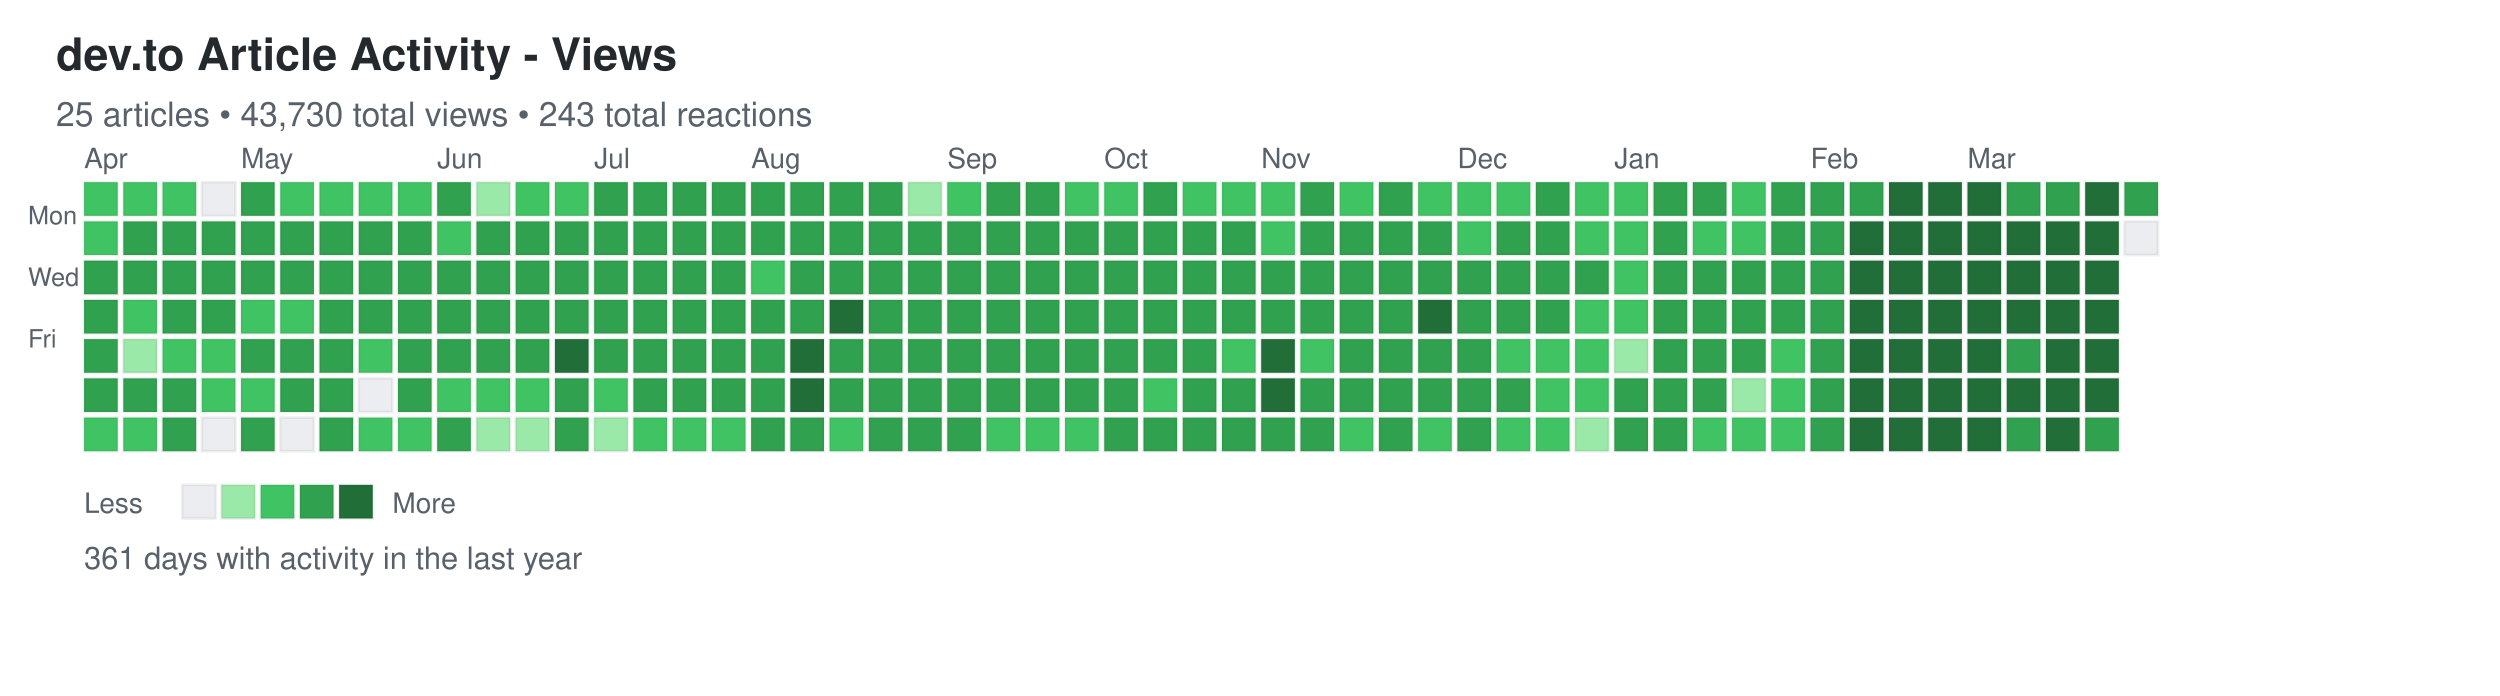
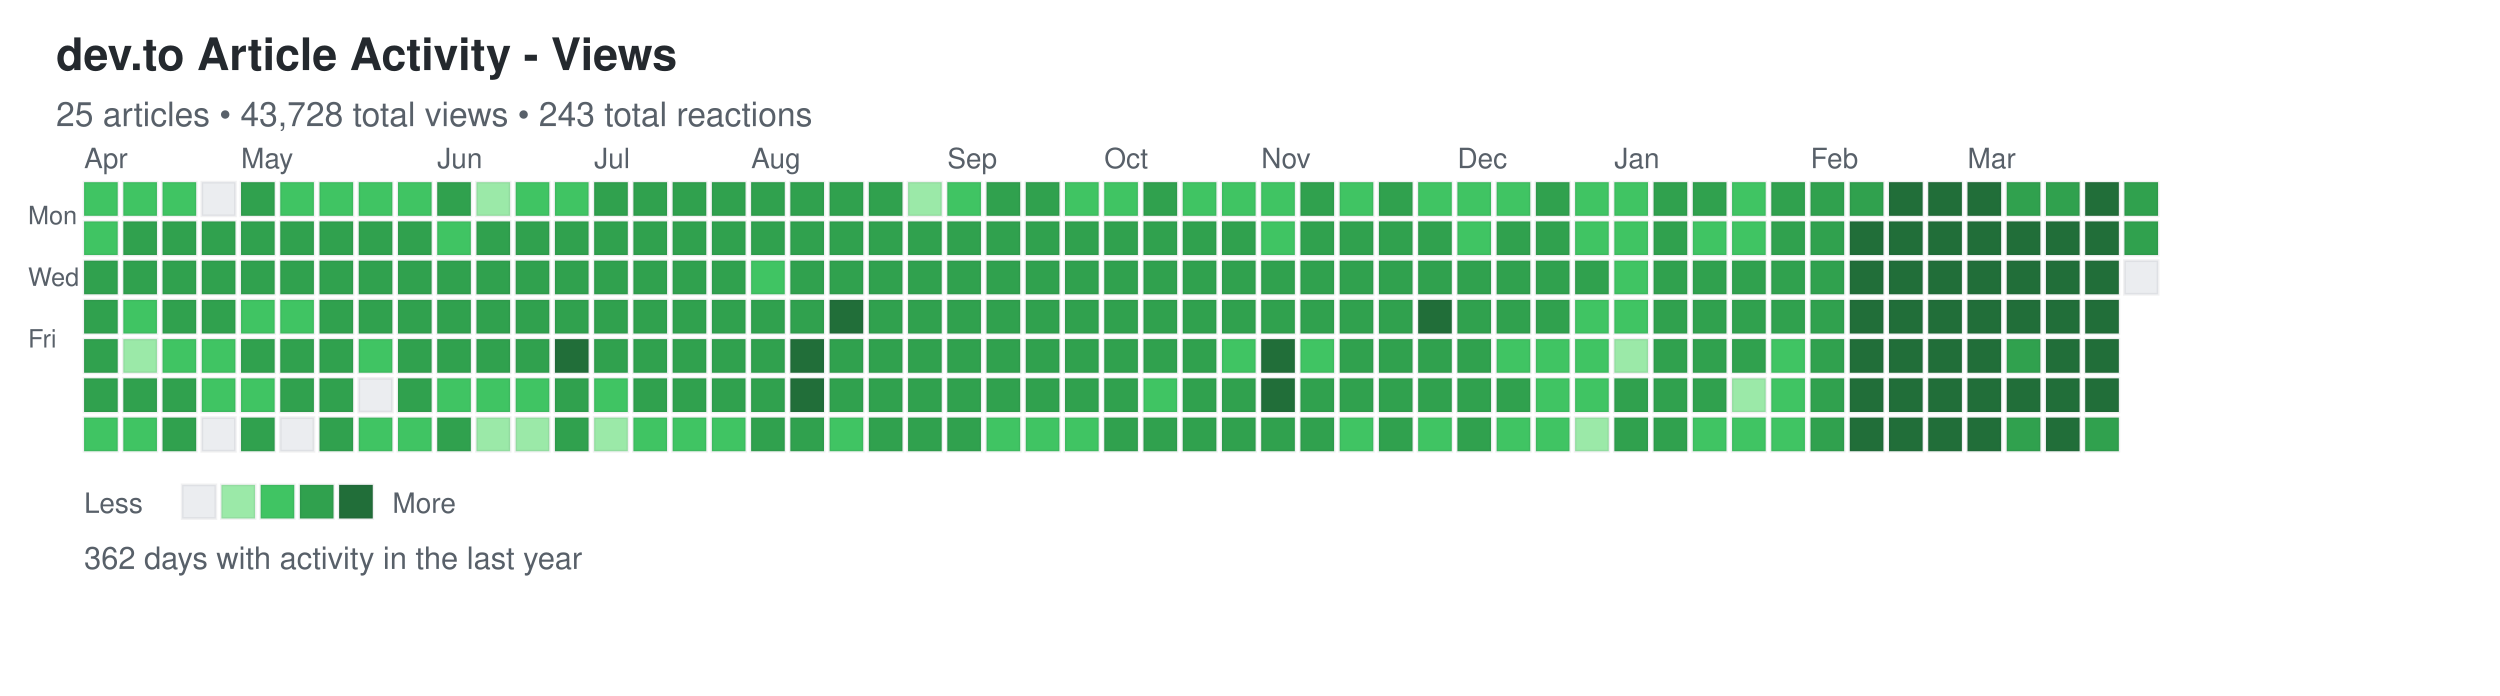
<svg xmlns="http://www.w3.org/2000/svg" width="892" height="248">
  <defs>
    <style>
.day { stroke: rgba(27,31,35,0.06); stroke-width: 1px; cursor: pointer; }
.day:hover { stroke: rgba(27,31,35,0.3); stroke-width: 2px; }
.month-label { font-family: -apple-system, BlinkMacSystemFont, "Segoe UI", Helvetica, Arial, sans-serif; font-size: 10px; fill: #586069; }
.day-label { font-family: -apple-system, BlinkMacSystemFont, "Segoe UI", Helvetica, Arial, sans-serif; font-size: 9px; fill: #586069; }
.title { font-family: -apple-system, BlinkMacSystemFont, "Segoe UI", Helvetica, Arial, sans-serif; font-size: 16px; font-weight: 600; fill: #24292e; }
.subtitle { font-family: -apple-system, BlinkMacSystemFont, "Segoe UI", Helvetica, Arial, sans-serif; font-size: 12px; fill: #586069; }
.stats { font-family: -apple-system, BlinkMacSystemFont, "Segoe UI", Helvetica, Arial, sans-serif; font-size: 11px; fill: #586069; }
.legend-text { font-family: -apple-system, BlinkMacSystemFont, "Segoe UI", Helvetica, Arial, sans-serif; font-size: 10px; fill: #586069; }
</style>
  </defs>
  <text x="20" y="25" class="title">dev.to Article Activity - Views</text>
-   <text x="20" y="45" class="subtitle">25 articles • 43,730 total views • 243 total reactions</text>
+   <text x="20" y="45" class="subtitle">25 articles • 43,728 total views • 243 total reactions</text>
  <text x="10" y="80" class="day-label">Mon</text>
  <text x="10" y="102" class="day-label">Wed</text>
  <text x="10" y="124" class="day-label">Fri</text>
  <rect x="30" y="65" width="12" height="12" fill="#40c463" class="day" data-date="2025-03-30" data-level="2" />
  <rect x="30" y="79" width="12" height="12" fill="#40c463" class="day" data-date="2025-03-31" data-level="2" />
  <rect x="30" y="93" width="12" height="12" fill="#30a14e" class="day" data-date="2025-04-01" data-level="3" />
  <rect x="30" y="107" width="12" height="12" fill="#30a14e" class="day" data-date="2025-04-02" data-level="3" />
  <rect x="30" y="121" width="12" height="12" fill="#30a14e" class="day" data-date="2025-04-03" data-level="3" />
  <rect x="30" y="135" width="12" height="12" fill="#30a14e" class="day" data-date="2025-04-04" data-level="3" />
  <rect x="30" y="149" width="12" height="12" fill="#40c463" class="day" data-date="2025-04-05" data-level="2" />
  <rect x="44" y="65" width="12" height="12" fill="#40c463" class="day" data-date="2025-04-06" data-level="2" />
  <rect x="44" y="79" width="12" height="12" fill="#30a14e" class="day" data-date="2025-04-07" data-level="3" />
  <rect x="44" y="93" width="12" height="12" fill="#30a14e" class="day" data-date="2025-04-08" data-level="3" />
  <rect x="44" y="107" width="12" height="12" fill="#40c463" class="day" data-date="2025-04-09" data-level="2" />
  <rect x="44" y="121" width="12" height="12" fill="#9be9a8" class="day" data-date="2025-04-10" data-level="1" />
  <rect x="44" y="135" width="12" height="12" fill="#30a14e" class="day" data-date="2025-04-11" data-level="3" />
  <rect x="44" y="149" width="12" height="12" fill="#40c463" class="day" data-date="2025-04-12" data-level="2" />
  <rect x="58" y="65" width="12" height="12" fill="#40c463" class="day" data-date="2025-04-13" data-level="2" />
  <rect x="58" y="79" width="12" height="12" fill="#30a14e" class="day" data-date="2025-04-14" data-level="3" />
  <rect x="58" y="93" width="12" height="12" fill="#30a14e" class="day" data-date="2025-04-15" data-level="3" />
  <rect x="58" y="107" width="12" height="12" fill="#30a14e" class="day" data-date="2025-04-16" data-level="3" />
  <rect x="58" y="121" width="12" height="12" fill="#40c463" class="day" data-date="2025-04-17" data-level="2" />
  <rect x="58" y="135" width="12" height="12" fill="#30a14e" class="day" data-date="2025-04-18" data-level="3" />
  <rect x="58" y="149" width="12" height="12" fill="#30a14e" class="day" data-date="2025-04-19" data-level="3" />
  <rect x="72" y="65" width="12" height="12" fill="#ebedf0" class="day" data-date="2025-04-20" data-level="0" />
  <rect x="72" y="79" width="12" height="12" fill="#30a14e" class="day" data-date="2025-04-21" data-level="3" />
  <rect x="72" y="93" width="12" height="12" fill="#30a14e" class="day" data-date="2025-04-22" data-level="3" />
  <rect x="72" y="107" width="12" height="12" fill="#30a14e" class="day" data-date="2025-04-23" data-level="3" />
  <rect x="72" y="121" width="12" height="12" fill="#40c463" class="day" data-date="2025-04-24" data-level="2" />
  <rect x="72" y="135" width="12" height="12" fill="#40c463" class="day" data-date="2025-04-25" data-level="2" />
  <rect x="72" y="149" width="12" height="12" fill="#ebedf0" class="day" data-date="2025-04-26" data-level="0" />
  <rect x="86" y="65" width="12" height="12" fill="#30a14e" class="day" data-date="2025-04-27" data-level="3" />
  <rect x="86" y="79" width="12" height="12" fill="#30a14e" class="day" data-date="2025-04-28" data-level="3" />
  <rect x="86" y="93" width="12" height="12" fill="#30a14e" class="day" data-date="2025-04-29" data-level="3" />
  <rect x="86" y="107" width="12" height="12" fill="#40c463" class="day" data-date="2025-04-30" data-level="2" />
  <rect x="86" y="121" width="12" height="12" fill="#30a14e" class="day" data-date="2025-05-01" data-level="3" />
  <rect x="86" y="135" width="12" height="12" fill="#40c463" class="day" data-date="2025-05-02" data-level="2" />
  <rect x="86" y="149" width="12" height="12" fill="#30a14e" class="day" data-date="2025-05-03" data-level="3" />
  <rect x="100" y="65" width="12" height="12" fill="#40c463" class="day" data-date="2025-05-04" data-level="2" />
  <rect x="100" y="79" width="12" height="12" fill="#30a14e" class="day" data-date="2025-05-05" data-level="3" />
  <rect x="100" y="93" width="12" height="12" fill="#30a14e" class="day" data-date="2025-05-06" data-level="3" />
  <rect x="100" y="107" width="12" height="12" fill="#40c463" class="day" data-date="2025-05-07" data-level="2" />
  <rect x="100" y="121" width="12" height="12" fill="#30a14e" class="day" data-date="2025-05-08" data-level="3" />
  <rect x="100" y="135" width="12" height="12" fill="#30a14e" class="day" data-date="2025-05-09" data-level="3" />
  <rect x="100" y="149" width="12" height="12" fill="#ebedf0" class="day" data-date="2025-05-10" data-level="0" />
  <rect x="114" y="65" width="12" height="12" fill="#40c463" class="day" data-date="2025-05-11" data-level="2" />
  <rect x="114" y="79" width="12" height="12" fill="#30a14e" class="day" data-date="2025-05-12" data-level="3" />
  <rect x="114" y="93" width="12" height="12" fill="#30a14e" class="day" data-date="2025-05-13" data-level="3" />
  <rect x="114" y="107" width="12" height="12" fill="#30a14e" class="day" data-date="2025-05-14" data-level="3" />
  <rect x="114" y="121" width="12" height="12" fill="#30a14e" class="day" data-date="2025-05-15" data-level="3" />
  <rect x="114" y="135" width="12" height="12" fill="#30a14e" class="day" data-date="2025-05-16" data-level="3" />
  <rect x="114" y="149" width="12" height="12" fill="#30a14e" class="day" data-date="2025-05-17" data-level="3" />
  <rect x="128" y="65" width="12" height="12" fill="#40c463" class="day" data-date="2025-05-18" data-level="2" />
  <rect x="128" y="79" width="12" height="12" fill="#30a14e" class="day" data-date="2025-05-19" data-level="3" />
  <rect x="128" y="93" width="12" height="12" fill="#30a14e" class="day" data-date="2025-05-20" data-level="3" />
  <rect x="128" y="107" width="12" height="12" fill="#30a14e" class="day" data-date="2025-05-21" data-level="3" />
  <rect x="128" y="121" width="12" height="12" fill="#40c463" class="day" data-date="2025-05-22" data-level="2" />
  <rect x="128" y="135" width="12" height="12" fill="#ebedf0" class="day" data-date="2025-05-23" data-level="0" />
  <rect x="128" y="149" width="12" height="12" fill="#40c463" class="day" data-date="2025-05-24" data-level="2" />
  <rect x="142" y="65" width="12" height="12" fill="#40c463" class="day" data-date="2025-05-25" data-level="2" />
  <rect x="142" y="79" width="12" height="12" fill="#30a14e" class="day" data-date="2025-05-26" data-level="3" />
  <rect x="142" y="93" width="12" height="12" fill="#30a14e" class="day" data-date="2025-05-27" data-level="3" />
  <rect x="142" y="107" width="12" height="12" fill="#30a14e" class="day" data-date="2025-05-28" data-level="3" />
  <rect x="142" y="121" width="12" height="12" fill="#30a14e" class="day" data-date="2025-05-29" data-level="3" />
  <rect x="142" y="135" width="12" height="12" fill="#30a14e" class="day" data-date="2025-05-30" data-level="3" />
  <rect x="142" y="149" width="12" height="12" fill="#40c463" class="day" data-date="2025-05-31" data-level="2" />
  <rect x="156" y="65" width="12" height="12" fill="#30a14e" class="day" data-date="2025-06-01" data-level="3" />
  <rect x="156" y="79" width="12" height="12" fill="#40c463" class="day" data-date="2025-06-02" data-level="2" />
  <rect x="156" y="93" width="12" height="12" fill="#30a14e" class="day" data-date="2025-06-03" data-level="3" />
  <rect x="156" y="107" width="12" height="12" fill="#30a14e" class="day" data-date="2025-06-04" data-level="3" />
  <rect x="156" y="121" width="12" height="12" fill="#30a14e" class="day" data-date="2025-06-05" data-level="3" />
  <rect x="156" y="135" width="12" height="12" fill="#40c463" class="day" data-date="2025-06-06" data-level="2" />
  <rect x="156" y="149" width="12" height="12" fill="#30a14e" class="day" data-date="2025-06-07" data-level="3" />
  <rect x="170" y="65" width="12" height="12" fill="#9be9a8" class="day" data-date="2025-06-08" data-level="1" />
  <rect x="170" y="79" width="12" height="12" fill="#30a14e" class="day" data-date="2025-06-09" data-level="3" />
  <rect x="170" y="93" width="12" height="12" fill="#30a14e" class="day" data-date="2025-06-10" data-level="3" />
  <rect x="170" y="107" width="12" height="12" fill="#30a14e" class="day" data-date="2025-06-11" data-level="3" />
  <rect x="170" y="121" width="12" height="12" fill="#30a14e" class="day" data-date="2025-06-12" data-level="3" />
  <rect x="170" y="135" width="12" height="12" fill="#40c463" class="day" data-date="2025-06-13" data-level="2" />
  <rect x="170" y="149" width="12" height="12" fill="#9be9a8" class="day" data-date="2025-06-14" data-level="1" />
  <rect x="184" y="65" width="12" height="12" fill="#40c463" class="day" data-date="2025-06-15" data-level="2" />
  <rect x="184" y="79" width="12" height="12" fill="#30a14e" class="day" data-date="2025-06-16" data-level="3" />
  <rect x="184" y="93" width="12" height="12" fill="#30a14e" class="day" data-date="2025-06-17" data-level="3" />
  <rect x="184" y="107" width="12" height="12" fill="#30a14e" class="day" data-date="2025-06-18" data-level="3" />
  <rect x="184" y="121" width="12" height="12" fill="#30a14e" class="day" data-date="2025-06-19" data-level="3" />
  <rect x="184" y="135" width="12" height="12" fill="#40c463" class="day" data-date="2025-06-20" data-level="2" />
  <rect x="184" y="149" width="12" height="12" fill="#9be9a8" class="day" data-date="2025-06-21" data-level="1" />
  <rect x="198" y="65" width="12" height="12" fill="#40c463" class="day" data-date="2025-06-22" data-level="2" />
  <rect x="198" y="79" width="12" height="12" fill="#30a14e" class="day" data-date="2025-06-23" data-level="3" />
  <rect x="198" y="93" width="12" height="12" fill="#30a14e" class="day" data-date="2025-06-24" data-level="3" />
  <rect x="198" y="107" width="12" height="12" fill="#30a14e" class="day" data-date="2025-06-25" data-level="3" />
  <rect x="198" y="121" width="12" height="12" fill="#216e39" class="day" data-date="2025-06-26" data-level="4" />
  <rect x="198" y="135" width="12" height="12" fill="#30a14e" class="day" data-date="2025-06-27" data-level="3" />
  <rect x="198" y="149" width="12" height="12" fill="#30a14e" class="day" data-date="2025-06-28" data-level="3" />
  <rect x="212" y="65" width="12" height="12" fill="#30a14e" class="day" data-date="2025-06-29" data-level="3" />
  <rect x="212" y="79" width="12" height="12" fill="#30a14e" class="day" data-date="2025-06-30" data-level="3" />
  <rect x="212" y="93" width="12" height="12" fill="#30a14e" class="day" data-date="2025-07-01" data-level="3" />
  <rect x="212" y="107" width="12" height="12" fill="#30a14e" class="day" data-date="2025-07-02" data-level="3" />
  <rect x="212" y="121" width="12" height="12" fill="#30a14e" class="day" data-date="2025-07-03" data-level="3" />
  <rect x="212" y="135" width="12" height="12" fill="#40c463" class="day" data-date="2025-07-04" data-level="2" />
  <rect x="212" y="149" width="12" height="12" fill="#9be9a8" class="day" data-date="2025-07-05" data-level="1" />
  <rect x="226" y="65" width="12" height="12" fill="#30a14e" class="day" data-date="2025-07-06" data-level="3" />
  <rect x="226" y="79" width="12" height="12" fill="#30a14e" class="day" data-date="2025-07-07" data-level="3" />
  <rect x="226" y="93" width="12" height="12" fill="#30a14e" class="day" data-date="2025-07-08" data-level="3" />
  <rect x="226" y="107" width="12" height="12" fill="#30a14e" class="day" data-date="2025-07-09" data-level="3" />
  <rect x="226" y="121" width="12" height="12" fill="#30a14e" class="day" data-date="2025-07-10" data-level="3" />
  <rect x="226" y="135" width="12" height="12" fill="#30a14e" class="day" data-date="2025-07-11" data-level="3" />
  <rect x="226" y="149" width="12" height="12" fill="#40c463" class="day" data-date="2025-07-12" data-level="2" />
  <rect x="240" y="65" width="12" height="12" fill="#30a14e" class="day" data-date="2025-07-13" data-level="3" />
  <rect x="240" y="79" width="12" height="12" fill="#30a14e" class="day" data-date="2025-07-14" data-level="3" />
  <rect x="240" y="93" width="12" height="12" fill="#30a14e" class="day" data-date="2025-07-15" data-level="3" />
  <rect x="240" y="107" width="12" height="12" fill="#30a14e" class="day" data-date="2025-07-16" data-level="3" />
  <rect x="240" y="121" width="12" height="12" fill="#30a14e" class="day" data-date="2025-07-17" data-level="3" />
  <rect x="240" y="135" width="12" height="12" fill="#30a14e" class="day" data-date="2025-07-18" data-level="3" />
  <rect x="240" y="149" width="12" height="12" fill="#40c463" class="day" data-date="2025-07-19" data-level="2" />
  <rect x="254" y="65" width="12" height="12" fill="#30a14e" class="day" data-date="2025-07-20" data-level="3" />
  <rect x="254" y="79" width="12" height="12" fill="#30a14e" class="day" data-date="2025-07-21" data-level="3" />
  <rect x="254" y="93" width="12" height="12" fill="#30a14e" class="day" data-date="2025-07-22" data-level="3" />
  <rect x="254" y="107" width="12" height="12" fill="#30a14e" class="day" data-date="2025-07-23" data-level="3" />
  <rect x="254" y="121" width="12" height="12" fill="#30a14e" class="day" data-date="2025-07-24" data-level="3" />
  <rect x="254" y="135" width="12" height="12" fill="#30a14e" class="day" data-date="2025-07-25" data-level="3" />
  <rect x="254" y="149" width="12" height="12" fill="#40c463" class="day" data-date="2025-07-26" data-level="2" />
  <rect x="268" y="65" width="12" height="12" fill="#30a14e" class="day" data-date="2025-07-27" data-level="3" />
  <rect x="268" y="79" width="12" height="12" fill="#30a14e" class="day" data-date="2025-07-28" data-level="3" />
  <rect x="268" y="93" width="12" height="12" fill="#40c463" class="day" data-date="2025-07-29" data-level="2" />
  <rect x="268" y="107" width="12" height="12" fill="#30a14e" class="day" data-date="2025-07-30" data-level="3" />
  <rect x="268" y="121" width="12" height="12" fill="#30a14e" class="day" data-date="2025-07-31" data-level="3" />
  <rect x="268" y="135" width="12" height="12" fill="#30a14e" class="day" data-date="2025-08-01" data-level="3" />
  <rect x="268" y="149" width="12" height="12" fill="#30a14e" class="day" data-date="2025-08-02" data-level="3" />
  <rect x="282" y="65" width="12" height="12" fill="#30a14e" class="day" data-date="2025-08-03" data-level="3" />
  <rect x="282" y="79" width="12" height="12" fill="#30a14e" class="day" data-date="2025-08-04" data-level="3" />
  <rect x="282" y="93" width="12" height="12" fill="#30a14e" class="day" data-date="2025-08-05" data-level="3" />
  <rect x="282" y="107" width="12" height="12" fill="#30a14e" class="day" data-date="2025-08-06" data-level="3" />
  <rect x="282" y="121" width="12" height="12" fill="#216e39" class="day" data-date="2025-08-07" data-level="4" />
  <rect x="282" y="135" width="12" height="12" fill="#216e39" class="day" data-date="2025-08-08" data-level="4" />
  <rect x="282" y="149" width="12" height="12" fill="#30a14e" class="day" data-date="2025-08-09" data-level="3" />
  <rect x="296" y="65" width="12" height="12" fill="#30a14e" class="day" data-date="2025-08-10" data-level="3" />
  <rect x="296" y="79" width="12" height="12" fill="#30a14e" class="day" data-date="2025-08-11" data-level="3" />
  <rect x="296" y="93" width="12" height="12" fill="#30a14e" class="day" data-date="2025-08-12" data-level="3" />
  <rect x="296" y="107" width="12" height="12" fill="#216e39" class="day" data-date="2025-08-13" data-level="4" />
  <rect x="296" y="121" width="12" height="12" fill="#30a14e" class="day" data-date="2025-08-14" data-level="3" />
  <rect x="296" y="135" width="12" height="12" fill="#30a14e" class="day" data-date="2025-08-15" data-level="3" />
  <rect x="296" y="149" width="12" height="12" fill="#40c463" class="day" data-date="2025-08-16" data-level="2" />
  <rect x="310" y="65" width="12" height="12" fill="#30a14e" class="day" data-date="2025-08-17" data-level="3" />
  <rect x="310" y="79" width="12" height="12" fill="#30a14e" class="day" data-date="2025-08-18" data-level="3" />
  <rect x="310" y="93" width="12" height="12" fill="#30a14e" class="day" data-date="2025-08-19" data-level="3" />
  <rect x="310" y="107" width="12" height="12" fill="#30a14e" class="day" data-date="2025-08-20" data-level="3" />
  <rect x="310" y="121" width="12" height="12" fill="#30a14e" class="day" data-date="2025-08-21" data-level="3" />
  <rect x="310" y="135" width="12" height="12" fill="#30a14e" class="day" data-date="2025-08-22" data-level="3" />
  <rect x="310" y="149" width="12" height="12" fill="#30a14e" class="day" data-date="2025-08-23" data-level="3" />
  <rect x="324" y="65" width="12" height="12" fill="#9be9a8" class="day" data-date="2025-08-24" data-level="1" />
  <rect x="324" y="79" width="12" height="12" fill="#30a14e" class="day" data-date="2025-08-25" data-level="3" />
  <rect x="324" y="93" width="12" height="12" fill="#30a14e" class="day" data-date="2025-08-26" data-level="3" />
  <rect x="324" y="107" width="12" height="12" fill="#30a14e" class="day" data-date="2025-08-27" data-level="3" />
  <rect x="324" y="121" width="12" height="12" fill="#30a14e" class="day" data-date="2025-08-28" data-level="3" />
  <rect x="324" y="135" width="12" height="12" fill="#30a14e" class="day" data-date="2025-08-29" data-level="3" />
  <rect x="324" y="149" width="12" height="12" fill="#30a14e" class="day" data-date="2025-08-30" data-level="3" />
  <rect x="338" y="65" width="12" height="12" fill="#40c463" class="day" data-date="2025-08-31" data-level="2" />
  <rect x="338" y="79" width="12" height="12" fill="#30a14e" class="day" data-date="2025-09-01" data-level="3" />
  <rect x="338" y="93" width="12" height="12" fill="#30a14e" class="day" data-date="2025-09-02" data-level="3" />
  <rect x="338" y="107" width="12" height="12" fill="#30a14e" class="day" data-date="2025-09-03" data-level="3" />
  <rect x="338" y="121" width="12" height="12" fill="#30a14e" class="day" data-date="2025-09-04" data-level="3" />
  <rect x="338" y="135" width="12" height="12" fill="#30a14e" class="day" data-date="2025-09-05" data-level="3" />
  <rect x="338" y="149" width="12" height="12" fill="#30a14e" class="day" data-date="2025-09-06" data-level="3" />
  <rect x="352" y="65" width="12" height="12" fill="#30a14e" class="day" data-date="2025-09-07" data-level="3" />
  <rect x="352" y="79" width="12" height="12" fill="#30a14e" class="day" data-date="2025-09-08" data-level="3" />
  <rect x="352" y="93" width="12" height="12" fill="#30a14e" class="day" data-date="2025-09-09" data-level="3" />
  <rect x="352" y="107" width="12" height="12" fill="#30a14e" class="day" data-date="2025-09-10" data-level="3" />
  <rect x="352" y="121" width="12" height="12" fill="#30a14e" class="day" data-date="2025-09-11" data-level="3" />
  <rect x="352" y="135" width="12" height="12" fill="#30a14e" class="day" data-date="2025-09-12" data-level="3" />
  <rect x="352" y="149" width="12" height="12" fill="#40c463" class="day" data-date="2025-09-13" data-level="2" />
  <rect x="366" y="65" width="12" height="12" fill="#30a14e" class="day" data-date="2025-09-14" data-level="3" />
  <rect x="366" y="79" width="12" height="12" fill="#30a14e" class="day" data-date="2025-09-15" data-level="3" />
  <rect x="366" y="93" width="12" height="12" fill="#30a14e" class="day" data-date="2025-09-16" data-level="3" />
  <rect x="366" y="107" width="12" height="12" fill="#30a14e" class="day" data-date="2025-09-17" data-level="3" />
  <rect x="366" y="121" width="12" height="12" fill="#30a14e" class="day" data-date="2025-09-18" data-level="3" />
  <rect x="366" y="135" width="12" height="12" fill="#30a14e" class="day" data-date="2025-09-19" data-level="3" />
  <rect x="366" y="149" width="12" height="12" fill="#40c463" class="day" data-date="2025-09-20" data-level="2" />
  <rect x="380" y="65" width="12" height="12" fill="#40c463" class="day" data-date="2025-09-21" data-level="2" />
  <rect x="380" y="79" width="12" height="12" fill="#30a14e" class="day" data-date="2025-09-22" data-level="3" />
  <rect x="380" y="93" width="12" height="12" fill="#30a14e" class="day" data-date="2025-09-23" data-level="3" />
  <rect x="380" y="107" width="12" height="12" fill="#30a14e" class="day" data-date="2025-09-24" data-level="3" />
  <rect x="380" y="121" width="12" height="12" fill="#30a14e" class="day" data-date="2025-09-25" data-level="3" />
  <rect x="380" y="135" width="12" height="12" fill="#30a14e" class="day" data-date="2025-09-26" data-level="3" />
  <rect x="380" y="149" width="12" height="12" fill="#40c463" class="day" data-date="2025-09-27" data-level="2" />
  <rect x="394" y="65" width="12" height="12" fill="#40c463" class="day" data-date="2025-09-28" data-level="2" />
  <rect x="394" y="79" width="12" height="12" fill="#30a14e" class="day" data-date="2025-09-29" data-level="3" />
  <rect x="394" y="93" width="12" height="12" fill="#30a14e" class="day" data-date="2025-09-30" data-level="3" />
  <rect x="394" y="107" width="12" height="12" fill="#30a14e" class="day" data-date="2025-10-01" data-level="3" />
  <rect x="394" y="121" width="12" height="12" fill="#30a14e" class="day" data-date="2025-10-02" data-level="3" />
  <rect x="394" y="135" width="12" height="12" fill="#30a14e" class="day" data-date="2025-10-03" data-level="3" />
  <rect x="394" y="149" width="12" height="12" fill="#30a14e" class="day" data-date="2025-10-04" data-level="3" />
  <rect x="408" y="65" width="12" height="12" fill="#30a14e" class="day" data-date="2025-10-05" data-level="3" />
  <rect x="408" y="79" width="12" height="12" fill="#30a14e" class="day" data-date="2025-10-06" data-level="3" />
  <rect x="408" y="93" width="12" height="12" fill="#30a14e" class="day" data-date="2025-10-07" data-level="3" />
  <rect x="408" y="107" width="12" height="12" fill="#30a14e" class="day" data-date="2025-10-08" data-level="3" />
  <rect x="408" y="121" width="12" height="12" fill="#30a14e" class="day" data-date="2025-10-09" data-level="3" />
  <rect x="408" y="135" width="12" height="12" fill="#40c463" class="day" data-date="2025-10-10" data-level="2" />
  <rect x="408" y="149" width="12" height="12" fill="#30a14e" class="day" data-date="2025-10-11" data-level="3" />
  <rect x="422" y="65" width="12" height="12" fill="#40c463" class="day" data-date="2025-10-12" data-level="2" />
  <rect x="422" y="79" width="12" height="12" fill="#30a14e" class="day" data-date="2025-10-13" data-level="3" />
  <rect x="422" y="93" width="12" height="12" fill="#30a14e" class="day" data-date="2025-10-14" data-level="3" />
  <rect x="422" y="107" width="12" height="12" fill="#30a14e" class="day" data-date="2025-10-15" data-level="3" />
  <rect x="422" y="121" width="12" height="12" fill="#30a14e" class="day" data-date="2025-10-16" data-level="3" />
  <rect x="422" y="135" width="12" height="12" fill="#30a14e" class="day" data-date="2025-10-17" data-level="3" />
  <rect x="422" y="149" width="12" height="12" fill="#30a14e" class="day" data-date="2025-10-18" data-level="3" />
  <rect x="436" y="65" width="12" height="12" fill="#40c463" class="day" data-date="2025-10-19" data-level="2" />
  <rect x="436" y="79" width="12" height="12" fill="#30a14e" class="day" data-date="2025-10-20" data-level="3" />
  <rect x="436" y="93" width="12" height="12" fill="#30a14e" class="day" data-date="2025-10-21" data-level="3" />
  <rect x="436" y="107" width="12" height="12" fill="#30a14e" class="day" data-date="2025-10-22" data-level="3" />
  <rect x="436" y="121" width="12" height="12" fill="#40c463" class="day" data-date="2025-10-23" data-level="2" />
  <rect x="436" y="135" width="12" height="12" fill="#30a14e" class="day" data-date="2025-10-24" data-level="3" />
  <rect x="436" y="149" width="12" height="12" fill="#30a14e" class="day" data-date="2025-10-25" data-level="3" />
  <rect x="450" y="65" width="12" height="12" fill="#40c463" class="day" data-date="2025-10-26" data-level="2" />
  <rect x="450" y="79" width="12" height="12" fill="#40c463" class="day" data-date="2025-10-27" data-level="2" />
  <rect x="450" y="93" width="12" height="12" fill="#30a14e" class="day" data-date="2025-10-28" data-level="3" />
  <rect x="450" y="107" width="12" height="12" fill="#30a14e" class="day" data-date="2025-10-29" data-level="3" />
  <rect x="450" y="121" width="12" height="12" fill="#216e39" class="day" data-date="2025-10-30" data-level="4" />
  <rect x="450" y="135" width="12" height="12" fill="#216e39" class="day" data-date="2025-10-31" data-level="4" />
  <rect x="450" y="149" width="12" height="12" fill="#30a14e" class="day" data-date="2025-11-01" data-level="3" />
  <rect x="464" y="65" width="12" height="12" fill="#30a14e" class="day" data-date="2025-11-02" data-level="3" />
  <rect x="464" y="79" width="12" height="12" fill="#30a14e" class="day" data-date="2025-11-03" data-level="3" />
  <rect x="464" y="93" width="12" height="12" fill="#30a14e" class="day" data-date="2025-11-04" data-level="3" />
  <rect x="464" y="107" width="12" height="12" fill="#30a14e" class="day" data-date="2025-11-05" data-level="3" />
  <rect x="464" y="121" width="12" height="12" fill="#40c463" class="day" data-date="2025-11-06" data-level="2" />
  <rect x="464" y="135" width="12" height="12" fill="#30a14e" class="day" data-date="2025-11-07" data-level="3" />
  <rect x="464" y="149" width="12" height="12" fill="#30a14e" class="day" data-date="2025-11-08" data-level="3" />
  <rect x="478" y="65" width="12" height="12" fill="#40c463" class="day" data-date="2025-11-09" data-level="2" />
  <rect x="478" y="79" width="12" height="12" fill="#30a14e" class="day" data-date="2025-11-10" data-level="3" />
  <rect x="478" y="93" width="12" height="12" fill="#30a14e" class="day" data-date="2025-11-11" data-level="3" />
  <rect x="478" y="107" width="12" height="12" fill="#30a14e" class="day" data-date="2025-11-12" data-level="3" />
  <rect x="478" y="121" width="12" height="12" fill="#30a14e" class="day" data-date="2025-11-13" data-level="3" />
  <rect x="478" y="135" width="12" height="12" fill="#30a14e" class="day" data-date="2025-11-14" data-level="3" />
  <rect x="478" y="149" width="12" height="12" fill="#40c463" class="day" data-date="2025-11-15" data-level="2" />
  <rect x="492" y="65" width="12" height="12" fill="#30a14e" class="day" data-date="2025-11-16" data-level="3" />
  <rect x="492" y="79" width="12" height="12" fill="#30a14e" class="day" data-date="2025-11-17" data-level="3" />
  <rect x="492" y="93" width="12" height="12" fill="#30a14e" class="day" data-date="2025-11-18" data-level="3" />
  <rect x="492" y="107" width="12" height="12" fill="#30a14e" class="day" data-date="2025-11-19" data-level="3" />
  <rect x="492" y="121" width="12" height="12" fill="#30a14e" class="day" data-date="2025-11-20" data-level="3" />
  <rect x="492" y="135" width="12" height="12" fill="#30a14e" class="day" data-date="2025-11-21" data-level="3" />
  <rect x="492" y="149" width="12" height="12" fill="#30a14e" class="day" data-date="2025-11-22" data-level="3" />
  <rect x="506" y="65" width="12" height="12" fill="#40c463" class="day" data-date="2025-11-23" data-level="2" />
  <rect x="506" y="79" width="12" height="12" fill="#30a14e" class="day" data-date="2025-11-24" data-level="3" />
  <rect x="506" y="93" width="12" height="12" fill="#30a14e" class="day" data-date="2025-11-25" data-level="3" />
  <rect x="506" y="107" width="12" height="12" fill="#216e39" class="day" data-date="2025-11-26" data-level="4" />
  <rect x="506" y="121" width="12" height="12" fill="#30a14e" class="day" data-date="2025-11-27" data-level="3" />
  <rect x="506" y="135" width="12" height="12" fill="#30a14e" class="day" data-date="2025-11-28" data-level="3" />
  <rect x="506" y="149" width="12" height="12" fill="#40c463" class="day" data-date="2025-11-29" data-level="2" />
  <rect x="520" y="65" width="12" height="12" fill="#40c463" class="day" data-date="2025-11-30" data-level="2" />
  <rect x="520" y="79" width="12" height="12" fill="#40c463" class="day" data-date="2025-12-01" data-level="2" />
  <rect x="520" y="93" width="12" height="12" fill="#30a14e" class="day" data-date="2025-12-02" data-level="3" />
  <rect x="520" y="107" width="12" height="12" fill="#30a14e" class="day" data-date="2025-12-03" data-level="3" />
  <rect x="520" y="121" width="12" height="12" fill="#30a14e" class="day" data-date="2025-12-04" data-level="3" />
  <rect x="520" y="135" width="12" height="12" fill="#30a14e" class="day" data-date="2025-12-05" data-level="3" />
  <rect x="520" y="149" width="12" height="12" fill="#30a14e" class="day" data-date="2025-12-06" data-level="3" />
  <rect x="534" y="65" width="12" height="12" fill="#40c463" class="day" data-date="2025-12-07" data-level="2" />
  <rect x="534" y="79" width="12" height="12" fill="#30a14e" class="day" data-date="2025-12-08" data-level="3" />
  <rect x="534" y="93" width="12" height="12" fill="#30a14e" class="day" data-date="2025-12-09" data-level="3" />
  <rect x="534" y="107" width="12" height="12" fill="#30a14e" class="day" data-date="2025-12-10" data-level="3" />
  <rect x="534" y="121" width="12" height="12" fill="#40c463" class="day" data-date="2025-12-11" data-level="2" />
  <rect x="534" y="135" width="12" height="12" fill="#30a14e" class="day" data-date="2025-12-12" data-level="3" />
  <rect x="534" y="149" width="12" height="12" fill="#40c463" class="day" data-date="2025-12-13" data-level="2" />
  <rect x="548" y="65" width="12" height="12" fill="#30a14e" class="day" data-date="2025-12-14" data-level="3" />
  <rect x="548" y="79" width="12" height="12" fill="#30a14e" class="day" data-date="2025-12-15" data-level="3" />
  <rect x="548" y="93" width="12" height="12" fill="#30a14e" class="day" data-date="2025-12-16" data-level="3" />
  <rect x="548" y="107" width="12" height="12" fill="#30a14e" class="day" data-date="2025-12-17" data-level="3" />
  <rect x="548" y="121" width="12" height="12" fill="#40c463" class="day" data-date="2025-12-18" data-level="2" />
  <rect x="548" y="135" width="12" height="12" fill="#40c463" class="day" data-date="2025-12-19" data-level="2" />
  <rect x="548" y="149" width="12" height="12" fill="#40c463" class="day" data-date="2025-12-20" data-level="2" />
  <rect x="562" y="65" width="12" height="12" fill="#40c463" class="day" data-date="2025-12-21" data-level="2" />
  <rect x="562" y="79" width="12" height="12" fill="#40c463" class="day" data-date="2025-12-22" data-level="2" />
  <rect x="562" y="93" width="12" height="12" fill="#30a14e" class="day" data-date="2025-12-23" data-level="3" />
  <rect x="562" y="107" width="12" height="12" fill="#40c463" class="day" data-date="2025-12-24" data-level="2" />
  <rect x="562" y="121" width="12" height="12" fill="#40c463" class="day" data-date="2025-12-25" data-level="2" />
  <rect x="562" y="135" width="12" height="12" fill="#40c463" class="day" data-date="2025-12-26" data-level="2" />
  <rect x="562" y="149" width="12" height="12" fill="#9be9a8" class="day" data-date="2025-12-27" data-level="1" />
  <rect x="576" y="65" width="12" height="12" fill="#40c463" class="day" data-date="2025-12-28" data-level="2" />
  <rect x="576" y="79" width="12" height="12" fill="#40c463" class="day" data-date="2025-12-29" data-level="2" />
  <rect x="576" y="93" width="12" height="12" fill="#40c463" class="day" data-date="2025-12-30" data-level="2" />
  <rect x="576" y="107" width="12" height="12" fill="#40c463" class="day" data-date="2025-12-31" data-level="2" />
  <rect x="576" y="121" width="12" height="12" fill="#9be9a8" class="day" data-date="2026-01-01" data-level="1" />
  <rect x="576" y="135" width="12" height="12" fill="#30a14e" class="day" data-date="2026-01-02" data-level="3" />
  <rect x="576" y="149" width="12" height="12" fill="#30a14e" class="day" data-date="2026-01-03" data-level="3" />
  <rect x="590" y="65" width="12" height="12" fill="#30a14e" class="day" data-date="2026-01-04" data-level="3" />
  <rect x="590" y="79" width="12" height="12" fill="#30a14e" class="day" data-date="2026-01-05" data-level="3" />
  <rect x="590" y="93" width="12" height="12" fill="#30a14e" class="day" data-date="2026-01-06" data-level="3" />
  <rect x="590" y="107" width="12" height="12" fill="#30a14e" class="day" data-date="2026-01-07" data-level="3" />
  <rect x="590" y="121" width="12" height="12" fill="#30a14e" class="day" data-date="2026-01-08" data-level="3" />
  <rect x="590" y="135" width="12" height="12" fill="#30a14e" class="day" data-date="2026-01-09" data-level="3" />
  <rect x="590" y="149" width="12" height="12" fill="#30a14e" class="day" data-date="2026-01-10" data-level="3" />
  <rect x="604" y="65" width="12" height="12" fill="#30a14e" class="day" data-date="2026-01-11" data-level="3" />
  <rect x="604" y="79" width="12" height="12" fill="#40c463" class="day" data-date="2026-01-12" data-level="2" />
  <rect x="604" y="93" width="12" height="12" fill="#30a14e" class="day" data-date="2026-01-13" data-level="3" />
  <rect x="604" y="107" width="12" height="12" fill="#30a14e" class="day" data-date="2026-01-14" data-level="3" />
  <rect x="604" y="121" width="12" height="12" fill="#30a14e" class="day" data-date="2026-01-15" data-level="3" />
  <rect x="604" y="135" width="12" height="12" fill="#30a14e" class="day" data-date="2026-01-16" data-level="3" />
  <rect x="604" y="149" width="12" height="12" fill="#40c463" class="day" data-date="2026-01-17" data-level="2" />
  <rect x="618" y="65" width="12" height="12" fill="#40c463" class="day" data-date="2026-01-18" data-level="2" />
  <rect x="618" y="79" width="12" height="12" fill="#40c463" class="day" data-date="2026-01-19" data-level="2" />
  <rect x="618" y="93" width="12" height="12" fill="#30a14e" class="day" data-date="2026-01-20" data-level="3" />
  <rect x="618" y="107" width="12" height="12" fill="#30a14e" class="day" data-date="2026-01-21" data-level="3" />
  <rect x="618" y="121" width="12" height="12" fill="#30a14e" class="day" data-date="2026-01-22" data-level="3" />
  <rect x="618" y="135" width="12" height="12" fill="#9be9a8" class="day" data-date="2026-01-23" data-level="1" />
  <rect x="618" y="149" width="12" height="12" fill="#40c463" class="day" data-date="2026-01-24" data-level="2" />
  <rect x="632" y="65" width="12" height="12" fill="#30a14e" class="day" data-date="2026-01-25" data-level="3" />
  <rect x="632" y="79" width="12" height="12" fill="#30a14e" class="day" data-date="2026-01-26" data-level="3" />
  <rect x="632" y="93" width="12" height="12" fill="#30a14e" class="day" data-date="2026-01-27" data-level="3" />
  <rect x="632" y="107" width="12" height="12" fill="#30a14e" class="day" data-date="2026-01-28" data-level="3" />
  <rect x="632" y="121" width="12" height="12" fill="#40c463" class="day" data-date="2026-01-29" data-level="2" />
  <rect x="632" y="135" width="12" height="12" fill="#40c463" class="day" data-date="2026-01-30" data-level="2" />
  <rect x="632" y="149" width="12" height="12" fill="#40c463" class="day" data-date="2026-01-31" data-level="2" />
  <rect x="646" y="65" width="12" height="12" fill="#30a14e" class="day" data-date="2026-02-01" data-level="3" />
  <rect x="646" y="79" width="12" height="12" fill="#30a14e" class="day" data-date="2026-02-02" data-level="3" />
  <rect x="646" y="93" width="12" height="12" fill="#30a14e" class="day" data-date="2026-02-03" data-level="3" />
  <rect x="646" y="107" width="12" height="12" fill="#30a14e" class="day" data-date="2026-02-04" data-level="3" />
  <rect x="646" y="121" width="12" height="12" fill="#30a14e" class="day" data-date="2026-02-05" data-level="3" />
  <rect x="646" y="135" width="12" height="12" fill="#30a14e" class="day" data-date="2026-02-06" data-level="3" />
  <rect x="646" y="149" width="12" height="12" fill="#30a14e" class="day" data-date="2026-02-07" data-level="3" />
  <rect x="660" y="65" width="12" height="12" fill="#30a14e" class="day" data-date="2026-02-08" data-level="3" />
  <rect x="660" y="79" width="12" height="12" fill="#216e39" class="day" data-date="2026-02-09" data-level="4" />
  <rect x="660" y="93" width="12" height="12" fill="#216e39" class="day" data-date="2026-02-10" data-level="4" />
  <rect x="660" y="107" width="12" height="12" fill="#216e39" class="day" data-date="2026-02-11" data-level="4" />
  <rect x="660" y="121" width="12" height="12" fill="#216e39" class="day" data-date="2026-02-12" data-level="4" />
  <rect x="660" y="135" width="12" height="12" fill="#216e39" class="day" data-date="2026-02-13" data-level="4" />
  <rect x="660" y="149" width="12" height="12" fill="#216e39" class="day" data-date="2026-02-14" data-level="4" />
  <rect x="674" y="65" width="12" height="12" fill="#216e39" class="day" data-date="2026-02-15" data-level="4" />
  <rect x="674" y="79" width="12" height="12" fill="#216e39" class="day" data-date="2026-02-16" data-level="4" />
  <rect x="674" y="93" width="12" height="12" fill="#216e39" class="day" data-date="2026-02-17" data-level="4" />
  <rect x="674" y="107" width="12" height="12" fill="#216e39" class="day" data-date="2026-02-18" data-level="4" />
  <rect x="674" y="121" width="12" height="12" fill="#216e39" class="day" data-date="2026-02-19" data-level="4" />
  <rect x="674" y="135" width="12" height="12" fill="#216e39" class="day" data-date="2026-02-20" data-level="4" />
  <rect x="674" y="149" width="12" height="12" fill="#216e39" class="day" data-date="2026-02-21" data-level="4" />
  <rect x="688" y="65" width="12" height="12" fill="#216e39" class="day" data-date="2026-02-22" data-level="4" />
  <rect x="688" y="79" width="12" height="12" fill="#216e39" class="day" data-date="2026-02-23" data-level="4" />
  <rect x="688" y="93" width="12" height="12" fill="#216e39" class="day" data-date="2026-02-24" data-level="4" />
  <rect x="688" y="107" width="12" height="12" fill="#216e39" class="day" data-date="2026-02-25" data-level="4" />
  <rect x="688" y="121" width="12" height="12" fill="#216e39" class="day" data-date="2026-02-26" data-level="4" />
  <rect x="688" y="135" width="12" height="12" fill="#216e39" class="day" data-date="2026-02-27" data-level="4" />
  <rect x="688" y="149" width="12" height="12" fill="#216e39" class="day" data-date="2026-02-28" data-level="4" />
  <rect x="702" y="65" width="12" height="12" fill="#216e39" class="day" data-date="2026-03-01" data-level="4" />
  <rect x="702" y="79" width="12" height="12" fill="#216e39" class="day" data-date="2026-03-02" data-level="4" />
  <rect x="702" y="93" width="12" height="12" fill="#216e39" class="day" data-date="2026-03-03" data-level="4" />
  <rect x="702" y="107" width="12" height="12" fill="#216e39" class="day" data-date="2026-03-04" data-level="4" />
  <rect x="702" y="121" width="12" height="12" fill="#216e39" class="day" data-date="2026-03-05" data-level="4" />
  <rect x="702" y="135" width="12" height="12" fill="#216e39" class="day" data-date="2026-03-06" data-level="4" />
  <rect x="702" y="149" width="12" height="12" fill="#216e39" class="day" data-date="2026-03-07" data-level="4" />
  <rect x="716" y="65" width="12" height="12" fill="#30a14e" class="day" data-date="2026-03-08" data-level="3" />
  <rect x="716" y="79" width="12" height="12" fill="#216e39" class="day" data-date="2026-03-09" data-level="4" />
  <rect x="716" y="93" width="12" height="12" fill="#216e39" class="day" data-date="2026-03-10" data-level="4" />
  <rect x="716" y="107" width="12" height="12" fill="#216e39" class="day" data-date="2026-03-11" data-level="4" />
  <rect x="716" y="121" width="12" height="12" fill="#30a14e" class="day" data-date="2026-03-12" data-level="3" />
  <rect x="716" y="135" width="12" height="12" fill="#216e39" class="day" data-date="2026-03-13" data-level="4" />
  <rect x="716" y="149" width="12" height="12" fill="#30a14e" class="day" data-date="2026-03-14" data-level="3" />
  <rect x="730" y="65" width="12" height="12" fill="#30a14e" class="day" data-date="2026-03-15" data-level="3" />
  <rect x="730" y="79" width="12" height="12" fill="#216e39" class="day" data-date="2026-03-16" data-level="4" />
  <rect x="730" y="93" width="12" height="12" fill="#216e39" class="day" data-date="2026-03-17" data-level="4" />
  <rect x="730" y="107" width="12" height="12" fill="#216e39" class="day" data-date="2026-03-18" data-level="4" />
  <rect x="730" y="121" width="12" height="12" fill="#216e39" class="day" data-date="2026-03-19" data-level="4" />
  <rect x="730" y="135" width="12" height="12" fill="#216e39" class="day" data-date="2026-03-20" data-level="4" />
  <rect x="730" y="149" width="12" height="12" fill="#216e39" class="day" data-date="2026-03-21" data-level="4" />
  <rect x="744" y="65" width="12" height="12" fill="#216e39" class="day" data-date="2026-03-22" data-level="4" />
  <rect x="744" y="79" width="12" height="12" fill="#216e39" class="day" data-date="2026-03-23" data-level="4" />
  <rect x="744" y="93" width="12" height="12" fill="#216e39" class="day" data-date="2026-03-24" data-level="4" />
  <rect x="744" y="107" width="12" height="12" fill="#216e39" class="day" data-date="2026-03-25" data-level="4" />
  <rect x="744" y="121" width="12" height="12" fill="#216e39" class="day" data-date="2026-03-26" data-level="4" />
  <rect x="744" y="135" width="12" height="12" fill="#216e39" class="day" data-date="2026-03-27" data-level="4" />
  <rect x="744" y="149" width="12" height="12" fill="#30a14e" class="day" data-date="2026-03-28" data-level="3" />
  <rect x="758" y="65" width="12" height="12" fill="#30a14e" class="day" data-date="2026-03-29" data-level="3" />
-   <rect x="758" y="79" width="12" height="12" fill="#ebedf0" class="day" data-date="2026-03-30" data-level="0" />
+   <rect x="758" y="79" width="12" height="12" fill="#30a14e" class="day" data-date="2026-03-30" data-level="3" />
+   <rect x="758" y="93" width="12" height="12" fill="#ebedf0" class="day" data-date="2026-03-31" data-level="0" />
  <text x="30" y="60" class="month-label">Apr</text>
  <text x="86" y="60" class="month-label">May</text>
  <text x="156" y="60" class="month-label">Jun</text>
  <text x="212" y="60" class="month-label">Jul</text>
  <text x="268" y="60" class="month-label">Aug</text>
  <text x="338" y="60" class="month-label">Sep</text>
  <text x="394" y="60" class="month-label">Oct</text>
  <text x="450" y="60" class="month-label">Nov</text>
  <text x="520" y="60" class="month-label">Dec</text>
  <text x="576" y="60" class="month-label">Jan</text>
  <text x="646" y="60" class="month-label">Feb</text>
  <text x="702" y="60" class="month-label">Mar</text>
  <text x="30" y="183" class="legend-text">Less</text>
  <rect x="65" y="173" width="12" height="12" fill="#ebedf0" class="day" />
  <rect x="79" y="173" width="12" height="12" fill="#9be9a8" class="day" />
  <rect x="93" y="173" width="12" height="12" fill="#40c463" class="day" />
  <rect x="107" y="173" width="12" height="12" fill="#30a14e" class="day" />
  <rect x="121" y="173" width="12" height="12" fill="#216e39" class="day" />
  <text x="140" y="183" class="legend-text">More</text>
-   <text x="30" y="203" class="stats">361 days with activity in the last year</text>
+   <text x="30" y="203" class="stats">362 days with activity in the last year</text>
</svg>
